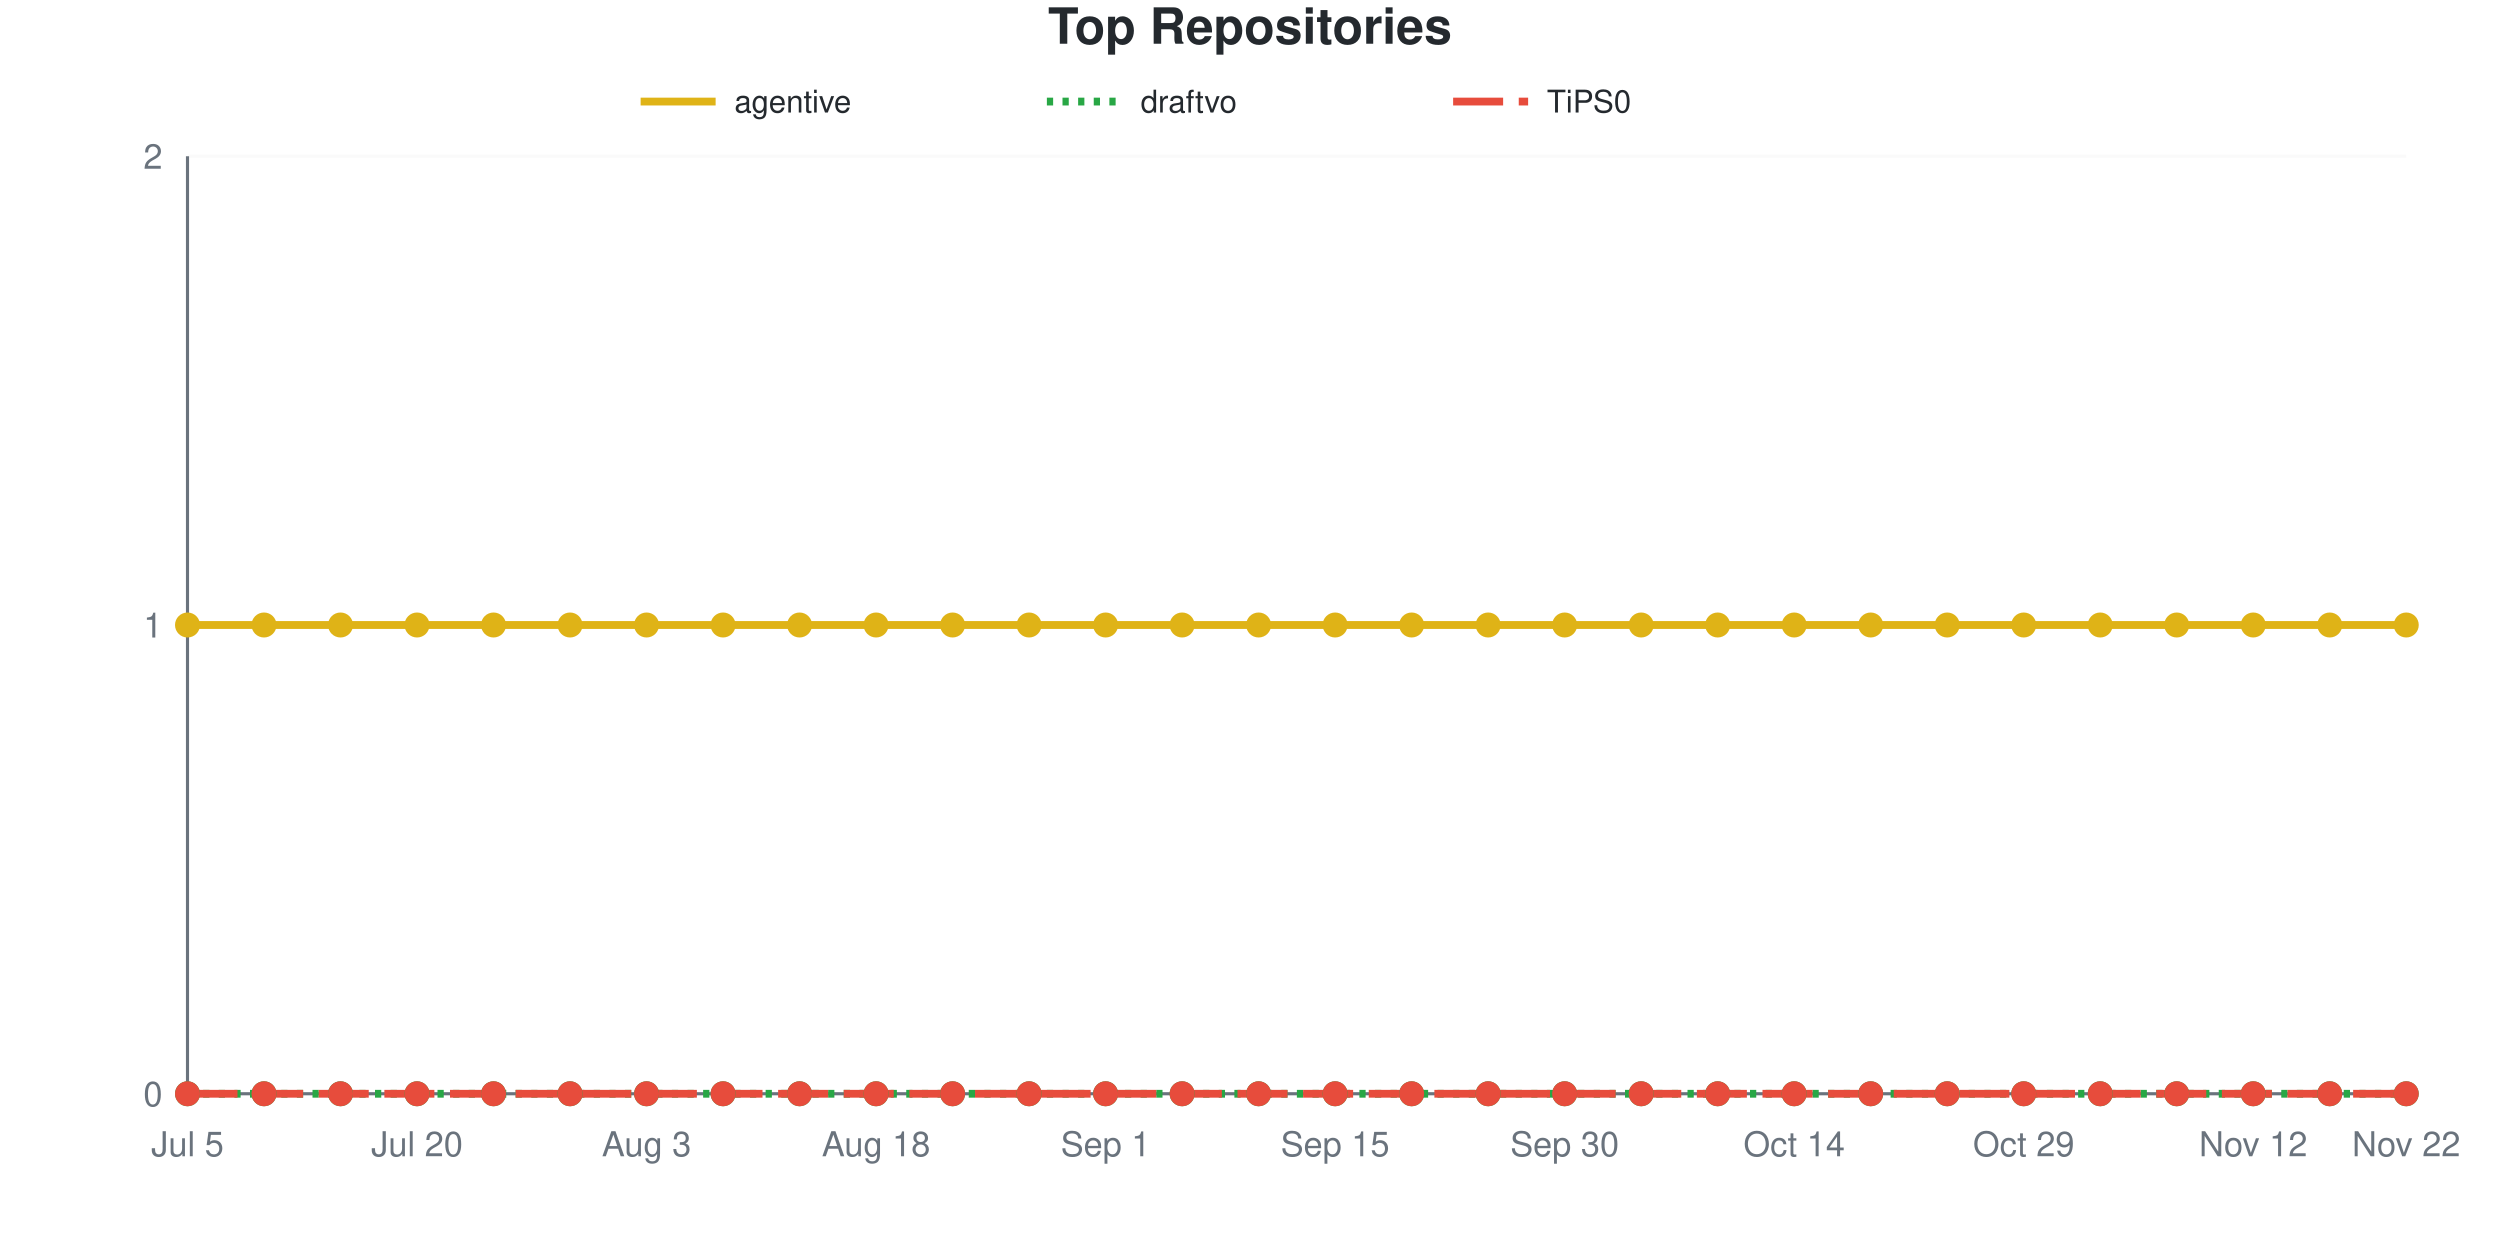
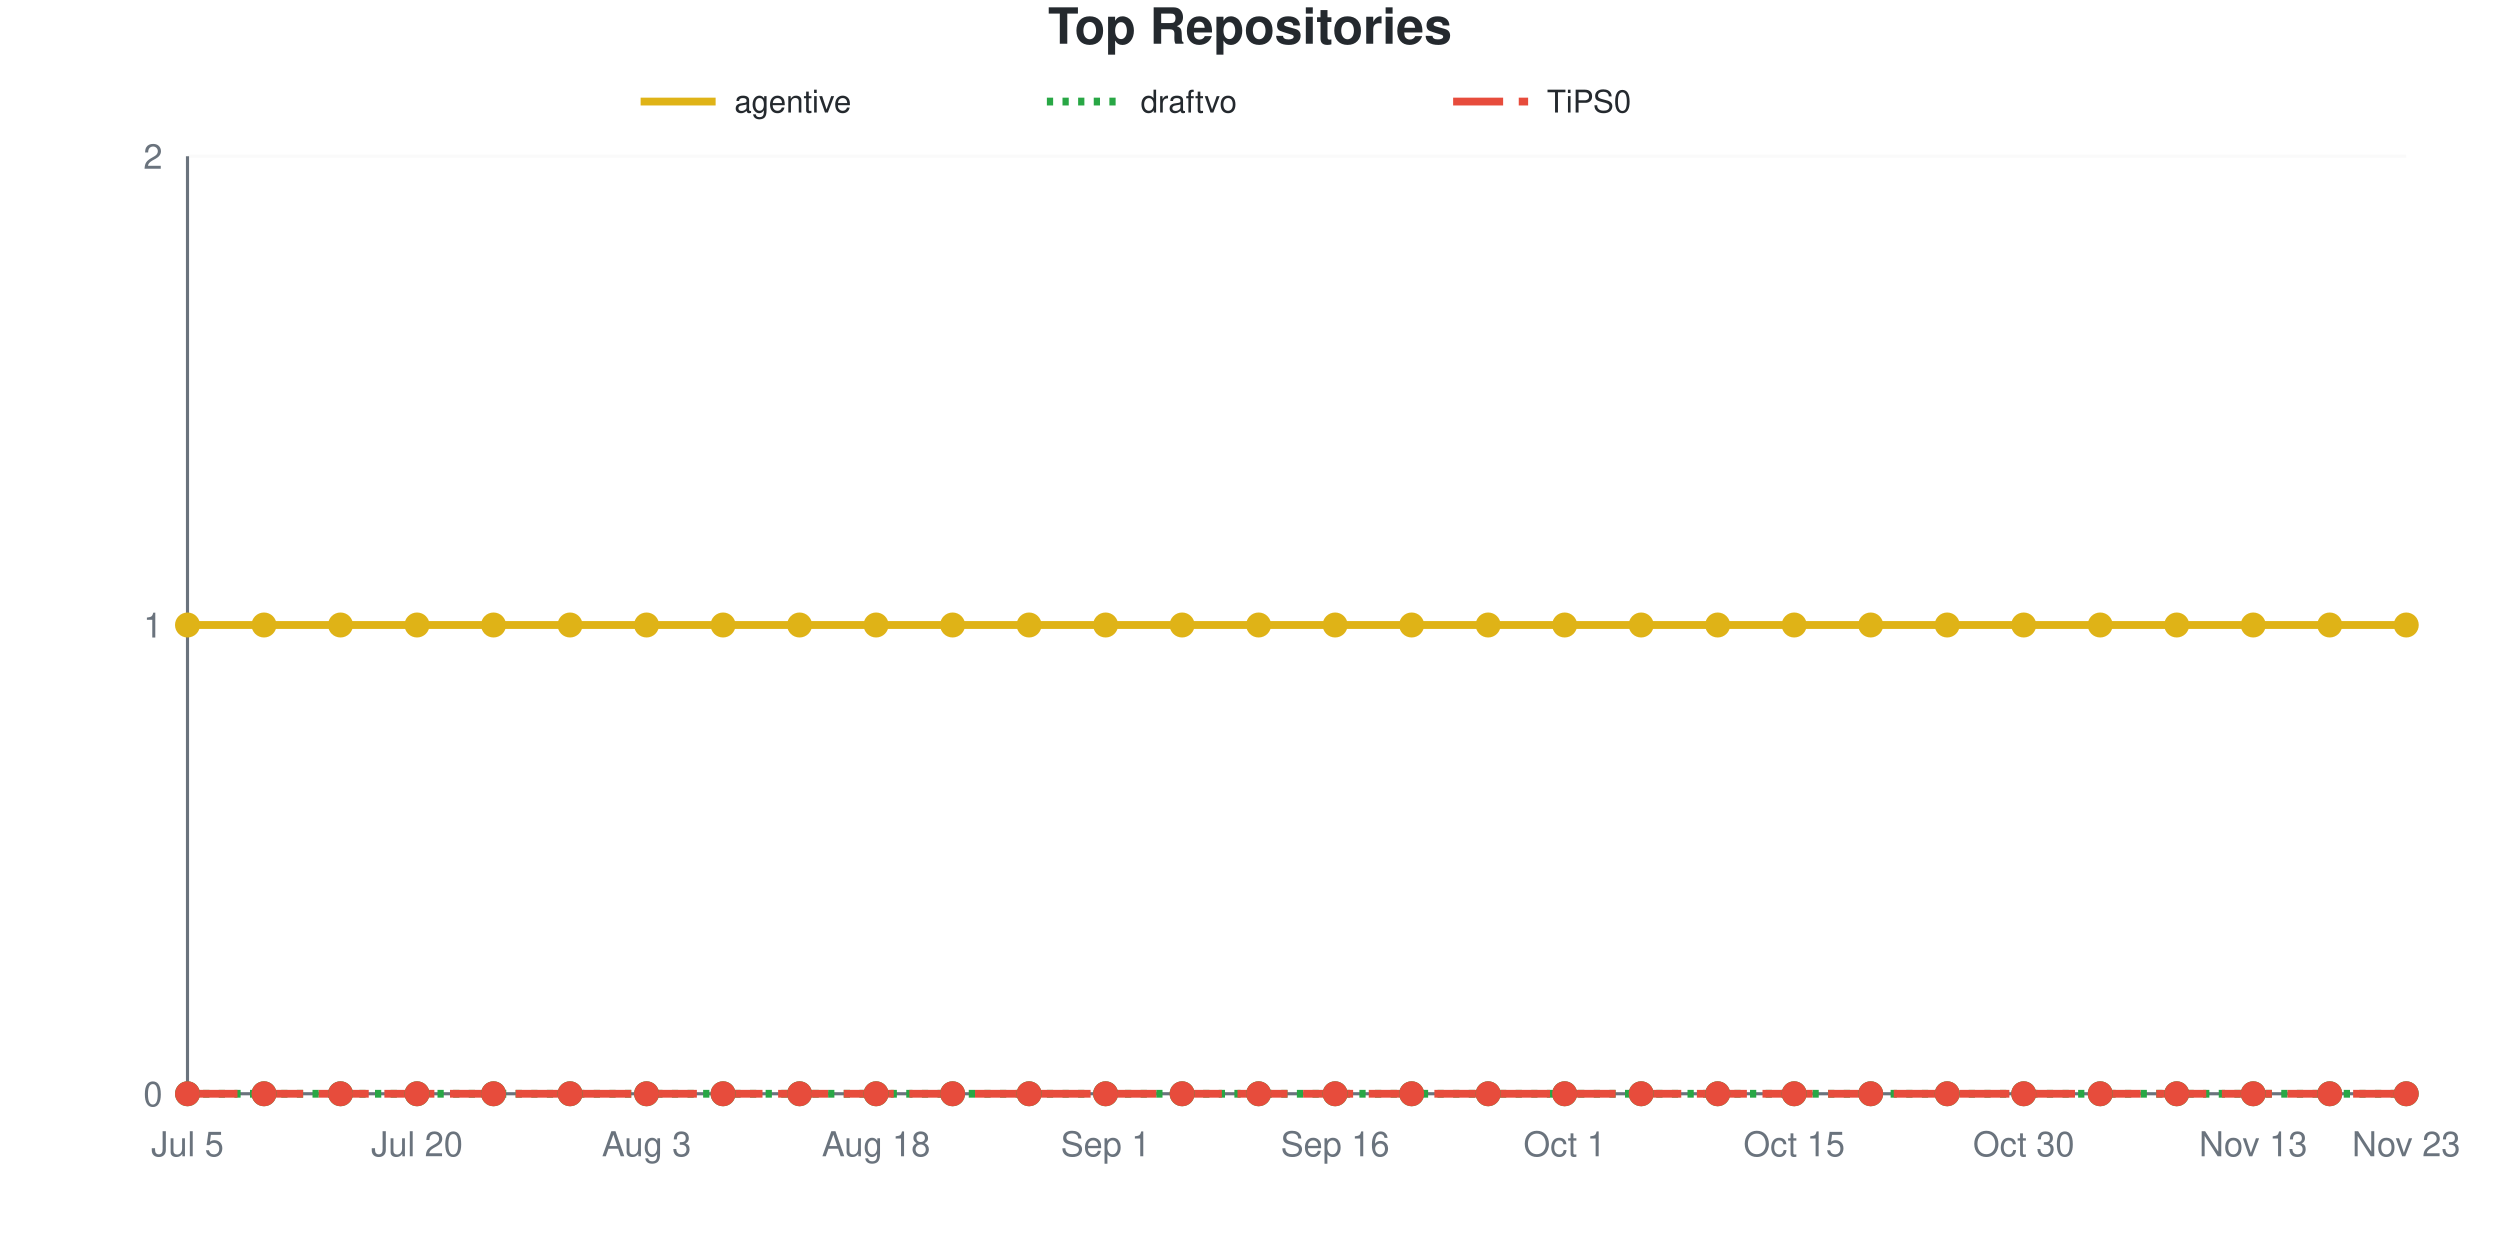
<svg xmlns="http://www.w3.org/2000/svg" viewBox="0 0 800 400" width="800" height="400" role="img">
  <style>
    @media (prefers-reduced-motion: no-preference) {
      @keyframes drawLine {
        to { stroke-dashoffset: 0; }
      }
      @keyframes fadeInPoint {
        0% { opacity: 0; }
        100% { opacity: 1; }
      }
      .data-line-0 {
        stroke-dasharray: 1065;
        stroke-dashoffset: 1065;
        animation: drawLine 2s ease-out forwards;
      }
      .data-point {
        opacity: 0;
        animation: fadeInPoint 0.5s ease-out forwards;
      }
    }
    .chart-bg { fill: #fff; }
    .chart-text { fill: #24292e; }
    .chart-muted { fill: #6a737d; }
    .chart-grid { stroke: #eee; }
    .chart-axis { stroke: #6a737d; }
    @media (prefers-color-scheme: dark) {
      .chart-bg { fill: #0d1117; }
      .chart-text { fill: #e6edf3; }
      .chart-muted { fill: #8b949e; }
      .chart-grid { stroke: #21262d; }
      .chart-axis { stroke: #8b949e; }
    }
  </style>
  <rect width="800" height="400" class="chart-bg" />
  <text x="400" y="14" text-anchor="middle" class="chart-text" font-size="16" font-weight="bold" font-family="-apple-system, BlinkMacSystemFont, 'Segoe UI', Helvetica, Arial, sans-serif">Top Repositories</text>
  <g class="legend">
    <line x1="205" y1="32.5" x2="229" y2="32.5" stroke="#dfb317" stroke-width="2.5" />
    <text x="235" y="36" class="chart-text" font-size="10" font-family="-apple-system, BlinkMacSystemFont, 'Segoe UI', Helvetica, Arial, sans-serif">agentive</text>
    <line x1="335" y1="32.5" x2="359" y2="32.5" stroke="#28a745" stroke-width="2.5" stroke-dasharray="2,3" />
    <text x="365" y="36" class="chart-text" font-size="10" font-family="-apple-system, BlinkMacSystemFont, 'Segoe UI', Helvetica, Arial, sans-serif">draftvo</text>
    <line x1="465" y1="32.5" x2="489" y2="32.5" stroke="#e74c3c" stroke-width="2.5" stroke-dasharray="16,5" />
    <text x="495" y="36" class="chart-text" font-size="10" font-family="-apple-system, BlinkMacSystemFont, 'Segoe UI', Helvetica, Arial, sans-serif">TiPS0</text>
  </g>
  <g class="grid">
    <line x1="60" y1="350" x2="770" y2="350" class="chart-grid" stroke-opacity="0.3" />
    <text x="52" y="354" text-anchor="end" class="chart-muted" font-size="11" font-family="-apple-system, BlinkMacSystemFont, 'Segoe UI', Helvetica, Arial, sans-serif">0</text>
    <line x1="60" y1="200" x2="770" y2="200" class="chart-grid" stroke-opacity="0.3" />
    <text x="52" y="204" text-anchor="end" class="chart-muted" font-size="11" font-family="-apple-system, BlinkMacSystemFont, 'Segoe UI', Helvetica, Arial, sans-serif">1</text>
    <line x1="60" y1="50" x2="770" y2="50" class="chart-grid" stroke-opacity="0.3" />
    <text x="52" y="54" text-anchor="end" class="chart-muted" font-size="11" font-family="-apple-system, BlinkMacSystemFont, 'Segoe UI', Helvetica, Arial, sans-serif">2</text>
  </g>
  <g class="milestones">
    
  </g>
  <g class="x-axis">
    <text x="60" y="370" text-anchor="middle" class="chart-muted" font-size="11" font-family="-apple-system, BlinkMacSystemFont, 'Segoe UI', Helvetica, Arial, sans-serif">Jul 5</text>
    <text x="133.448" y="370" text-anchor="middle" class="chart-muted" font-size="11" font-family="-apple-system, BlinkMacSystemFont, 'Segoe UI', Helvetica, Arial, sans-serif">Jul 20</text>
    <text x="206.897" y="370" text-anchor="middle" class="chart-muted" font-size="11" font-family="-apple-system, BlinkMacSystemFont, 'Segoe UI', Helvetica, Arial, sans-serif">Aug 3</text>
    <text x="280.345" y="370" text-anchor="middle" class="chart-muted" font-size="11" font-family="-apple-system, BlinkMacSystemFont, 'Segoe UI', Helvetica, Arial, sans-serif">Aug 18</text>
    <text x="353.793" y="370" text-anchor="middle" class="chart-muted" font-size="11" font-family="-apple-system, BlinkMacSystemFont, 'Segoe UI', Helvetica, Arial, sans-serif">Sep 1</text>
-     <text x="427.241" y="370" text-anchor="middle" class="chart-muted" font-size="11" font-family="-apple-system, BlinkMacSystemFont, 'Segoe UI', Helvetica, Arial, sans-serif">Sep 15</text>
-     <text x="500.69" y="370" text-anchor="middle" class="chart-muted" font-size="11" font-family="-apple-system, BlinkMacSystemFont, 'Segoe UI', Helvetica, Arial, sans-serif">Sep 30</text>
-     <text x="574.138" y="370" text-anchor="middle" class="chart-muted" font-size="11" font-family="-apple-system, BlinkMacSystemFont, 'Segoe UI', Helvetica, Arial, sans-serif">Oct 14</text>
-     <text x="647.586" y="370" text-anchor="middle" class="chart-muted" font-size="11" font-family="-apple-system, BlinkMacSystemFont, 'Segoe UI', Helvetica, Arial, sans-serif">Oct 29</text>
-     <text x="721.034" y="370" text-anchor="middle" class="chart-muted" font-size="11" font-family="-apple-system, BlinkMacSystemFont, 'Segoe UI', Helvetica, Arial, sans-serif">Nov 12</text>
-     <text x="770" y="370" text-anchor="middle" class="chart-muted" font-size="11" font-family="-apple-system, BlinkMacSystemFont, 'Segoe UI', Helvetica, Arial, sans-serif">Nov 22</text>
+     <text x="427.241" y="370" text-anchor="middle" class="chart-muted" font-size="11" font-family="-apple-system, BlinkMacSystemFont, 'Segoe UI', Helvetica, Arial, sans-serif">Sep 16</text>
+     <text x="500.69" y="370" text-anchor="middle" class="chart-muted" font-size="11" font-family="-apple-system, BlinkMacSystemFont, 'Segoe UI', Helvetica, Arial, sans-serif">Oct 1</text>
+     <text x="574.138" y="370" text-anchor="middle" class="chart-muted" font-size="11" font-family="-apple-system, BlinkMacSystemFont, 'Segoe UI', Helvetica, Arial, sans-serif">Oct 15</text>
+     <text x="647.586" y="370" text-anchor="middle" class="chart-muted" font-size="11" font-family="-apple-system, BlinkMacSystemFont, 'Segoe UI', Helvetica, Arial, sans-serif">Oct 30</text>
+     <text x="721.034" y="370" text-anchor="middle" class="chart-muted" font-size="11" font-family="-apple-system, BlinkMacSystemFont, 'Segoe UI', Helvetica, Arial, sans-serif">Nov 13</text>
+     <text x="770" y="370" text-anchor="middle" class="chart-muted" font-size="11" font-family="-apple-system, BlinkMacSystemFont, 'Segoe UI', Helvetica, Arial, sans-serif">Nov 23</text>
  </g>
  <line x1="60" y1="50" x2="60" y2="350" class="chart-axis" stroke-width="1" />
  <line x1="60" y1="350" x2="770" y2="350" class="chart-axis" stroke-width="1" />
  <path d="M60,200 C68.161,200 76.322,200 84.483,200 C92.644,200 100.805,200 108.966,200 C117.126,200 125.287,200 133.448,200 C141.609,200 149.77,200 157.931,200 C166.092,200 174.253,200 182.414,200 C190.575,200 198.736,200 206.897,200 C215.057,200 223.218,200 231.379,200 C239.54,200 247.701,200 255.862,200 C264.023,200 272.184,200 280.345,200 C288.506,200 296.667,200 304.828,200 C312.989,200 321.149,200 329.31,200 C337.471,200 345.632,200 353.793,200 C361.954,200 370.115,200 378.276,200 C386.437,200 394.598,200 402.759,200 C410.92,200 419.08,200 427.241,200 C435.402,200 443.563,200 451.724,200 C459.885,200 468.046,200 476.207,200 C484.368,200 492.529,200 500.69,200 C508.851,200 517.011,200 525.172,200 C533.333,200 541.494,200 549.655,200 C557.816,200 565.977,200 574.138,200 C582.299,200 590.46,200 598.621,200 C606.782,200 614.943,200 623.103,200 C631.264,200 639.425,200 647.586,200 C655.747,200 663.908,200 672.069,200 C680.23,200 688.391,200 696.552,200 C704.713,200 712.874,200 721.034,200 C729.195,200 737.356,200 745.517,200 C753.678,200 761.839,200 770,200" fill="none" stroke="#dfb317" stroke-width="2.5" class="data-line-0" />
  <path d="M60,350 C68.161,350 76.322,350 84.483,350 C92.644,350 100.805,350 108.966,350 C117.126,350 125.287,350 133.448,350 C141.609,350 149.77,350 157.931,350 C166.092,350 174.253,350 182.414,350 C190.575,350 198.736,350 206.897,350 C215.057,350 223.218,350 231.379,350 C239.54,350 247.701,350 255.862,350 C264.023,350 272.184,350 280.345,350 C288.506,350 296.667,350 304.828,350 C312.989,350 321.149,350 329.31,350 C337.471,350 345.632,350 353.793,350 C361.954,350 370.115,350 378.276,350 C386.437,350 394.598,350 402.759,350 C410.92,350 419.08,350 427.241,350 C435.402,350 443.563,350 451.724,350 C459.885,350 468.046,350 476.207,350 C484.368,350 492.529,350 500.69,350 C508.851,350 517.011,350 525.172,350 C533.333,350 541.494,350 549.655,350 C557.816,350 565.977,350 574.138,350 C582.299,350 590.46,350 598.621,350 C606.782,350 614.943,350 623.103,350 C631.264,350 639.425,350 647.586,350 C655.747,350 663.908,350 672.069,350 C680.23,350 688.391,350 696.552,350 C704.713,350 712.874,350 721.034,350 C729.195,350 737.356,350 745.517,350 C753.678,350 761.839,350 770,350" fill="none" stroke="#28a745" stroke-width="2.5" stroke-dasharray="2,3" />
  <path d="M60,350 C68.161,350 76.322,350 84.483,350 C92.644,350 100.805,350 108.966,350 C117.126,350 125.287,350 133.448,350 C141.609,350 149.77,350 157.931,350 C166.092,350 174.253,350 182.414,350 C190.575,350 198.736,350 206.897,350 C215.057,350 223.218,350 231.379,350 C239.54,350 247.701,350 255.862,350 C264.023,350 272.184,350 280.345,350 C288.506,350 296.667,350 304.828,350 C312.989,350 321.149,350 329.31,350 C337.471,350 345.632,350 353.793,350 C361.954,350 370.115,350 378.276,350 C386.437,350 394.598,350 402.759,350 C410.92,350 419.08,350 427.241,350 C435.402,350 443.563,350 451.724,350 C459.885,350 468.046,350 476.207,350 C484.368,350 492.529,350 500.69,350 C508.851,350 517.011,350 525.172,350 C533.333,350 541.494,350 549.655,350 C557.816,350 565.977,350 574.138,350 C582.299,350 590.46,350 598.621,350 C606.782,350 614.943,350 623.103,350 C631.264,350 639.425,350 647.586,350 C655.747,350 663.908,350 672.069,350 C680.23,350 688.391,350 696.552,350 C704.713,350 712.874,350 721.034,350 C729.195,350 737.356,350 745.517,350 C753.678,350 761.839,350 770,350" fill="none" stroke="#e74c3c" stroke-width="2.5" stroke-dasharray="16,5" />
  <g class="points">
    <circle cx="60" cy="200" r="4" fill="#dfb317" class="data-point" style="animation-delay: 1.50s" />
    <circle cx="84.483" cy="200" r="4" fill="#dfb317" class="data-point" style="animation-delay: 1.55s" />
    <circle cx="108.966" cy="200" r="4" fill="#dfb317" class="data-point" style="animation-delay: 1.60s" />
    <circle cx="133.448" cy="200" r="4" fill="#dfb317" class="data-point" style="animation-delay: 1.65s" />
    <circle cx="157.931" cy="200" r="4" fill="#dfb317" class="data-point" style="animation-delay: 1.70s" />
    <circle cx="182.414" cy="200" r="4" fill="#dfb317" class="data-point" style="animation-delay: 1.75s" />
    <circle cx="206.897" cy="200" r="4" fill="#dfb317" class="data-point" style="animation-delay: 1.80s" />
    <circle cx="231.379" cy="200" r="4" fill="#dfb317" class="data-point" style="animation-delay: 1.85s" />
    <circle cx="255.862" cy="200" r="4" fill="#dfb317" class="data-point" style="animation-delay: 1.90s" />
    <circle cx="280.345" cy="200" r="4" fill="#dfb317" class="data-point" style="animation-delay: 1.95s" />
    <circle cx="304.828" cy="200" r="4" fill="#dfb317" class="data-point" style="animation-delay: 2.00s" />
    <circle cx="329.31" cy="200" r="4" fill="#dfb317" class="data-point" style="animation-delay: 2.05s" />
    <circle cx="353.793" cy="200" r="4" fill="#dfb317" class="data-point" style="animation-delay: 2.10s" />
    <circle cx="378.276" cy="200" r="4" fill="#dfb317" class="data-point" style="animation-delay: 2.15s" />
    <circle cx="402.759" cy="200" r="4" fill="#dfb317" class="data-point" style="animation-delay: 2.20s" />
    <circle cx="427.241" cy="200" r="4" fill="#dfb317" class="data-point" style="animation-delay: 2.25s" />
    <circle cx="451.724" cy="200" r="4" fill="#dfb317" class="data-point" style="animation-delay: 2.30s" />
    <circle cx="476.207" cy="200" r="4" fill="#dfb317" class="data-point" style="animation-delay: 2.35s" />
    <circle cx="500.69" cy="200" r="4" fill="#dfb317" class="data-point" style="animation-delay: 2.40s" />
    <circle cx="525.172" cy="200" r="4" fill="#dfb317" class="data-point" style="animation-delay: 2.45s" />
    <circle cx="549.655" cy="200" r="4" fill="#dfb317" class="data-point" style="animation-delay: 2.50s" />
    <circle cx="574.138" cy="200" r="4" fill="#dfb317" class="data-point" style="animation-delay: 2.55s" />
    <circle cx="598.621" cy="200" r="4" fill="#dfb317" class="data-point" style="animation-delay: 2.60s" />
    <circle cx="623.103" cy="200" r="4" fill="#dfb317" class="data-point" style="animation-delay: 2.65s" />
    <circle cx="647.586" cy="200" r="4" fill="#dfb317" class="data-point" style="animation-delay: 2.70s" />
    <circle cx="672.069" cy="200" r="4" fill="#dfb317" class="data-point" style="animation-delay: 2.75s" />
    <circle cx="696.552" cy="200" r="4" fill="#dfb317" class="data-point" style="animation-delay: 2.80s" />
    <circle cx="721.034" cy="200" r="4" fill="#dfb317" class="data-point" style="animation-delay: 2.85s" />
    <circle cx="745.517" cy="200" r="4" fill="#dfb317" class="data-point" style="animation-delay: 2.90s" />
    <circle cx="770" cy="200" r="4" fill="#dfb317" class="data-point" style="animation-delay: 2.95s" />
    <circle cx="60" cy="350" r="4" fill="#28a745" class="data-point" style="animation-delay: 1.50s" />
    <circle cx="84.483" cy="350" r="4" fill="#28a745" class="data-point" style="animation-delay: 1.55s" />
    <circle cx="108.966" cy="350" r="4" fill="#28a745" class="data-point" style="animation-delay: 1.60s" />
    <circle cx="133.448" cy="350" r="4" fill="#28a745" class="data-point" style="animation-delay: 1.65s" />
    <circle cx="157.931" cy="350" r="4" fill="#28a745" class="data-point" style="animation-delay: 1.70s" />
    <circle cx="182.414" cy="350" r="4" fill="#28a745" class="data-point" style="animation-delay: 1.75s" />
    <circle cx="206.897" cy="350" r="4" fill="#28a745" class="data-point" style="animation-delay: 1.80s" />
    <circle cx="231.379" cy="350" r="4" fill="#28a745" class="data-point" style="animation-delay: 1.85s" />
    <circle cx="255.862" cy="350" r="4" fill="#28a745" class="data-point" style="animation-delay: 1.90s" />
    <circle cx="280.345" cy="350" r="4" fill="#28a745" class="data-point" style="animation-delay: 1.95s" />
    <circle cx="304.828" cy="350" r="4" fill="#28a745" class="data-point" style="animation-delay: 2.00s" />
    <circle cx="329.31" cy="350" r="4" fill="#28a745" class="data-point" style="animation-delay: 2.05s" />
    <circle cx="353.793" cy="350" r="4" fill="#28a745" class="data-point" style="animation-delay: 2.10s" />
    <circle cx="378.276" cy="350" r="4" fill="#28a745" class="data-point" style="animation-delay: 2.15s" />
    <circle cx="402.759" cy="350" r="4" fill="#28a745" class="data-point" style="animation-delay: 2.20s" />
    <circle cx="427.241" cy="350" r="4" fill="#28a745" class="data-point" style="animation-delay: 2.25s" />
    <circle cx="451.724" cy="350" r="4" fill="#28a745" class="data-point" style="animation-delay: 2.30s" />
    <circle cx="476.207" cy="350" r="4" fill="#28a745" class="data-point" style="animation-delay: 2.35s" />
    <circle cx="500.69" cy="350" r="4" fill="#28a745" class="data-point" style="animation-delay: 2.40s" />
    <circle cx="525.172" cy="350" r="4" fill="#28a745" class="data-point" style="animation-delay: 2.45s" />
    <circle cx="549.655" cy="350" r="4" fill="#28a745" class="data-point" style="animation-delay: 2.50s" />
    <circle cx="574.138" cy="350" r="4" fill="#28a745" class="data-point" style="animation-delay: 2.55s" />
    <circle cx="598.621" cy="350" r="4" fill="#28a745" class="data-point" style="animation-delay: 2.60s" />
    <circle cx="623.103" cy="350" r="4" fill="#28a745" class="data-point" style="animation-delay: 2.65s" />
    <circle cx="647.586" cy="350" r="4" fill="#28a745" class="data-point" style="animation-delay: 2.70s" />
    <circle cx="672.069" cy="350" r="4" fill="#28a745" class="data-point" style="animation-delay: 2.75s" />
    <circle cx="696.552" cy="350" r="4" fill="#28a745" class="data-point" style="animation-delay: 2.80s" />
    <circle cx="721.034" cy="350" r="4" fill="#28a745" class="data-point" style="animation-delay: 2.85s" />
    <circle cx="745.517" cy="350" r="4" fill="#28a745" class="data-point" style="animation-delay: 2.90s" />
    <circle cx="770" cy="350" r="4" fill="#28a745" class="data-point" style="animation-delay: 2.95s" />
    <circle cx="60" cy="350" r="4" fill="#e74c3c" class="data-point" style="animation-delay: 1.50s" />
    <circle cx="84.483" cy="350" r="4" fill="#e74c3c" class="data-point" style="animation-delay: 1.55s" />
    <circle cx="108.966" cy="350" r="4" fill="#e74c3c" class="data-point" style="animation-delay: 1.60s" />
    <circle cx="133.448" cy="350" r="4" fill="#e74c3c" class="data-point" style="animation-delay: 1.65s" />
    <circle cx="157.931" cy="350" r="4" fill="#e74c3c" class="data-point" style="animation-delay: 1.70s" />
    <circle cx="182.414" cy="350" r="4" fill="#e74c3c" class="data-point" style="animation-delay: 1.75s" />
    <circle cx="206.897" cy="350" r="4" fill="#e74c3c" class="data-point" style="animation-delay: 1.80s" />
    <circle cx="231.379" cy="350" r="4" fill="#e74c3c" class="data-point" style="animation-delay: 1.85s" />
    <circle cx="255.862" cy="350" r="4" fill="#e74c3c" class="data-point" style="animation-delay: 1.90s" />
    <circle cx="280.345" cy="350" r="4" fill="#e74c3c" class="data-point" style="animation-delay: 1.95s" />
    <circle cx="304.828" cy="350" r="4" fill="#e74c3c" class="data-point" style="animation-delay: 2.00s" />
    <circle cx="329.31" cy="350" r="4" fill="#e74c3c" class="data-point" style="animation-delay: 2.05s" />
    <circle cx="353.793" cy="350" r="4" fill="#e74c3c" class="data-point" style="animation-delay: 2.10s" />
    <circle cx="378.276" cy="350" r="4" fill="#e74c3c" class="data-point" style="animation-delay: 2.15s" />
    <circle cx="402.759" cy="350" r="4" fill="#e74c3c" class="data-point" style="animation-delay: 2.20s" />
    <circle cx="427.241" cy="350" r="4" fill="#e74c3c" class="data-point" style="animation-delay: 2.25s" />
    <circle cx="451.724" cy="350" r="4" fill="#e74c3c" class="data-point" style="animation-delay: 2.30s" />
    <circle cx="476.207" cy="350" r="4" fill="#e74c3c" class="data-point" style="animation-delay: 2.35s" />
    <circle cx="500.69" cy="350" r="4" fill="#e74c3c" class="data-point" style="animation-delay: 2.40s" />
    <circle cx="525.172" cy="350" r="4" fill="#e74c3c" class="data-point" style="animation-delay: 2.45s" />
    <circle cx="549.655" cy="350" r="4" fill="#e74c3c" class="data-point" style="animation-delay: 2.50s" />
    <circle cx="574.138" cy="350" r="4" fill="#e74c3c" class="data-point" style="animation-delay: 2.55s" />
    <circle cx="598.621" cy="350" r="4" fill="#e74c3c" class="data-point" style="animation-delay: 2.60s" />
    <circle cx="623.103" cy="350" r="4" fill="#e74c3c" class="data-point" style="animation-delay: 2.65s" />
    <circle cx="647.586" cy="350" r="4" fill="#e74c3c" class="data-point" style="animation-delay: 2.70s" />
    <circle cx="672.069" cy="350" r="4" fill="#e74c3c" class="data-point" style="animation-delay: 2.75s" />
    <circle cx="696.552" cy="350" r="4" fill="#e74c3c" class="data-point" style="animation-delay: 2.80s" />
    <circle cx="721.034" cy="350" r="4" fill="#e74c3c" class="data-point" style="animation-delay: 2.85s" />
    <circle cx="745.517" cy="350" r="4" fill="#e74c3c" class="data-point" style="animation-delay: 2.90s" />
    <circle cx="770" cy="350" r="4" fill="#e74c3c" class="data-point" style="animation-delay: 2.95s" />
  </g>
</svg>
